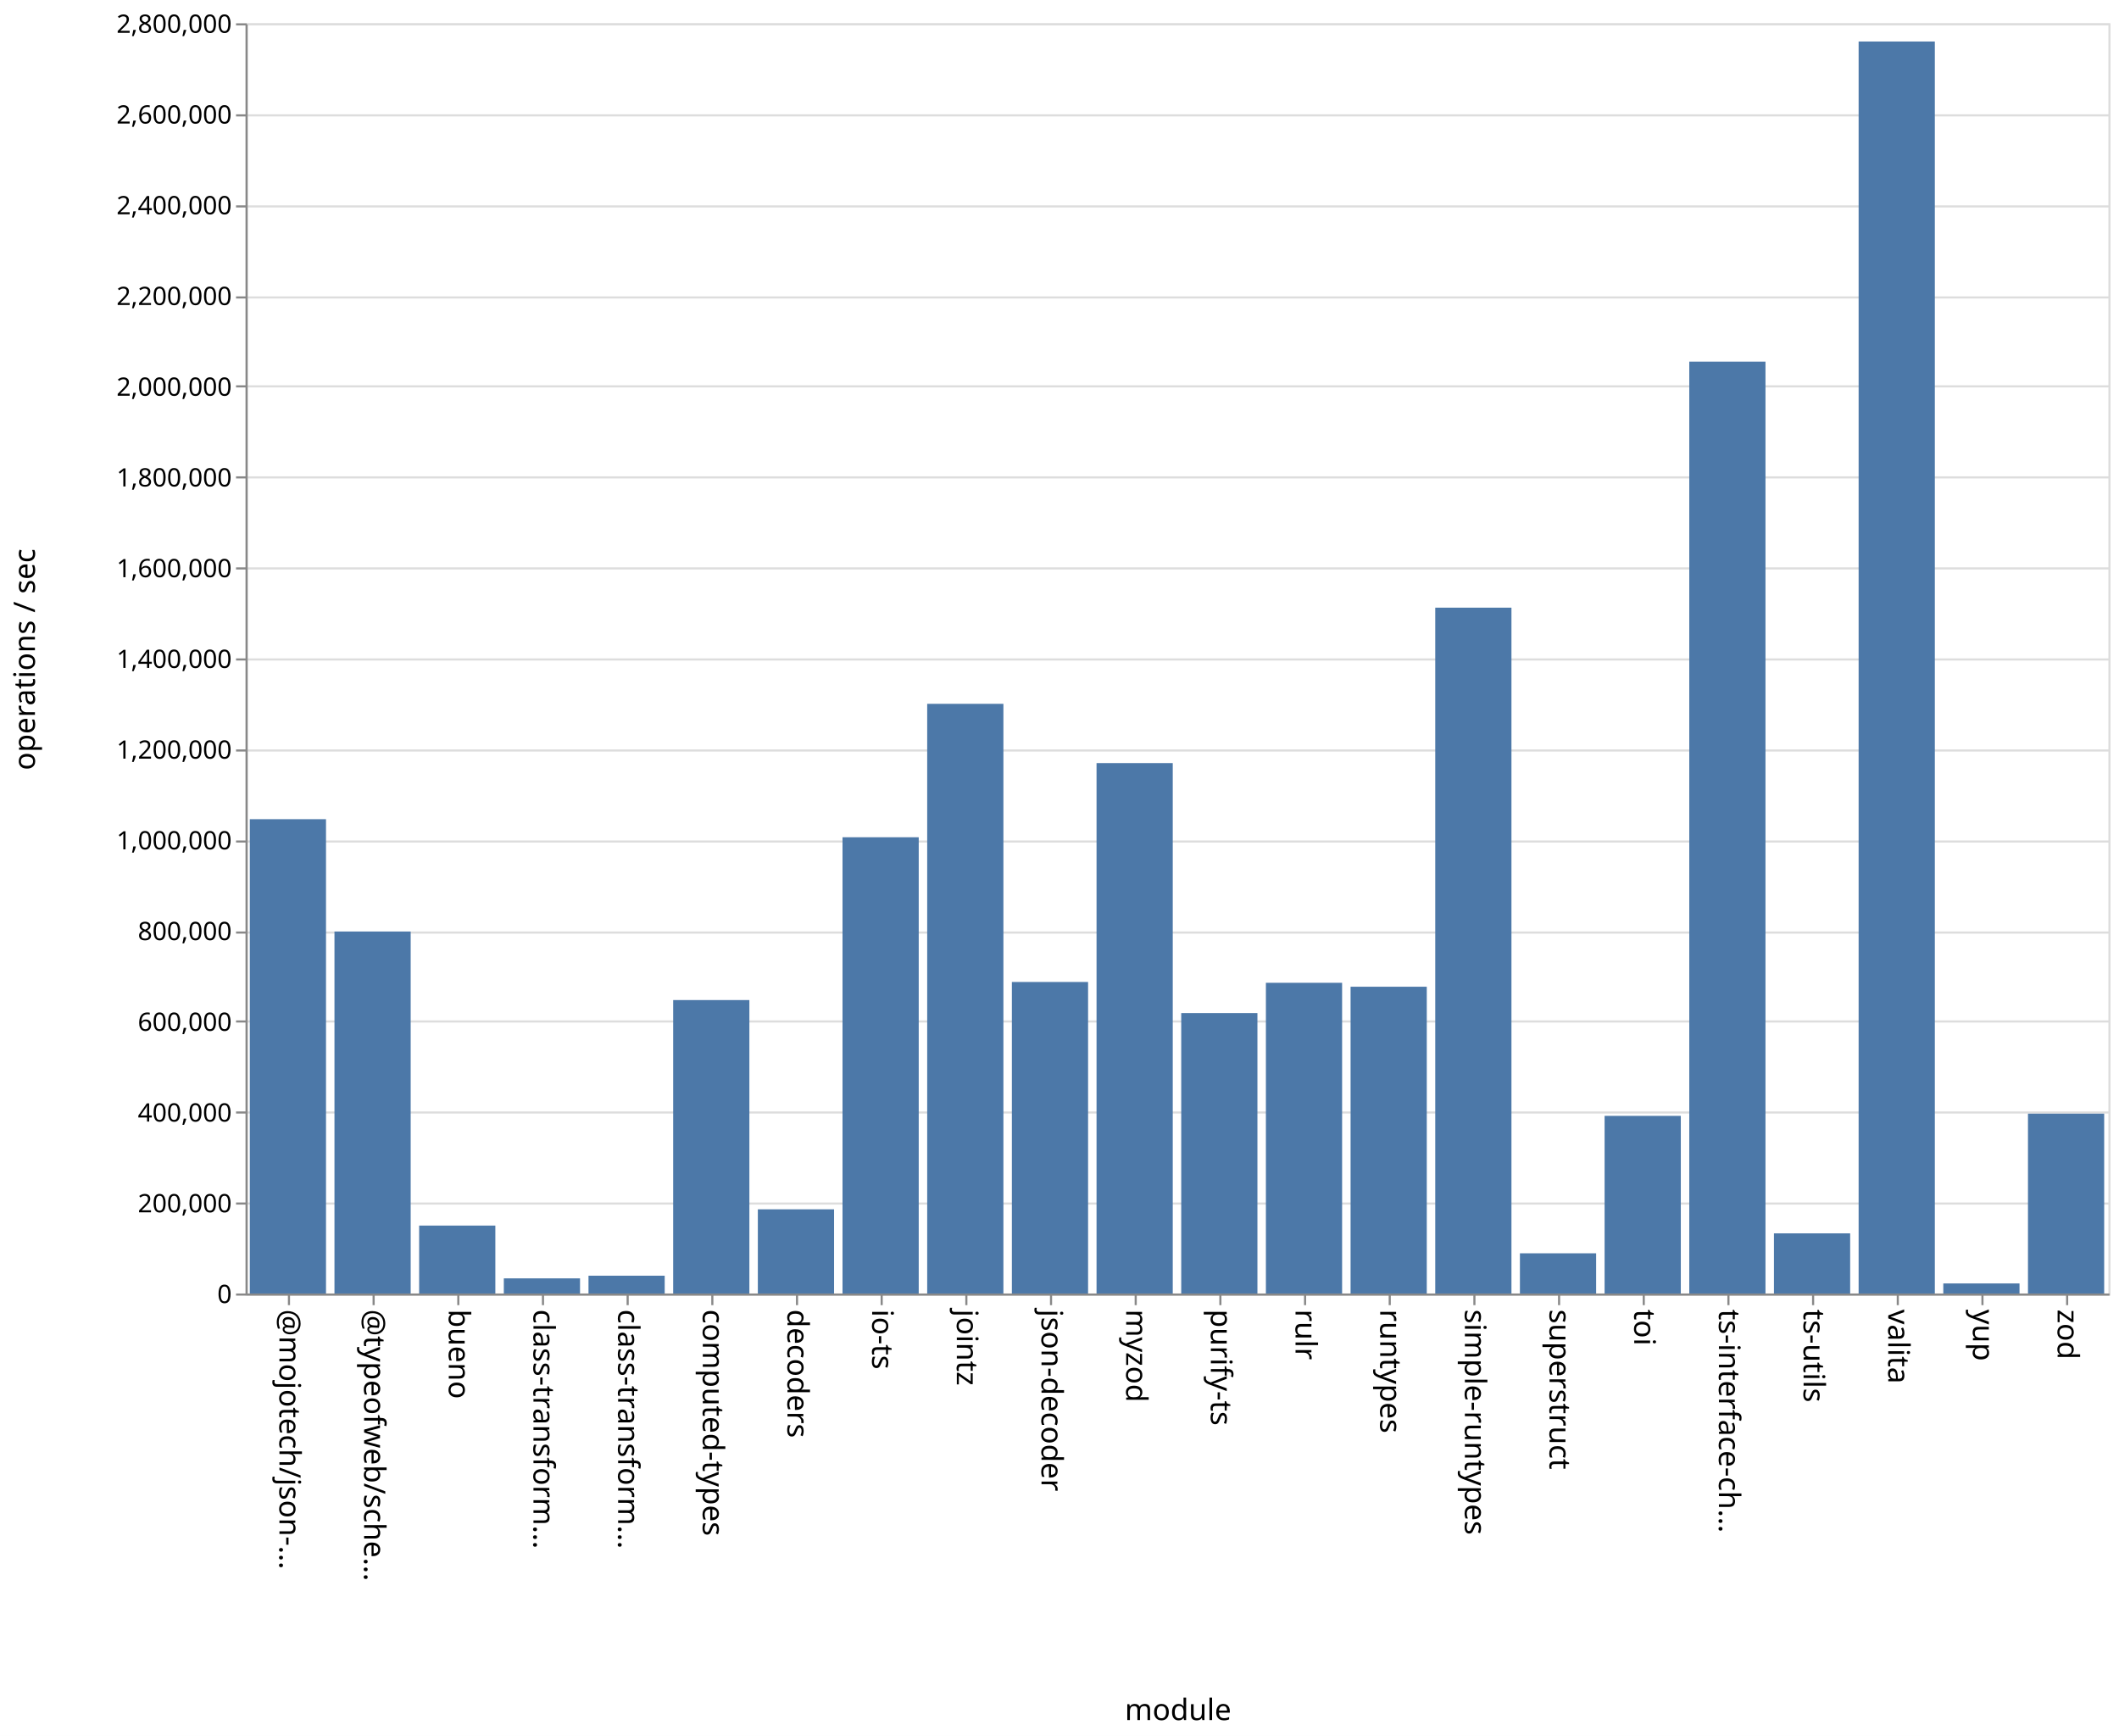
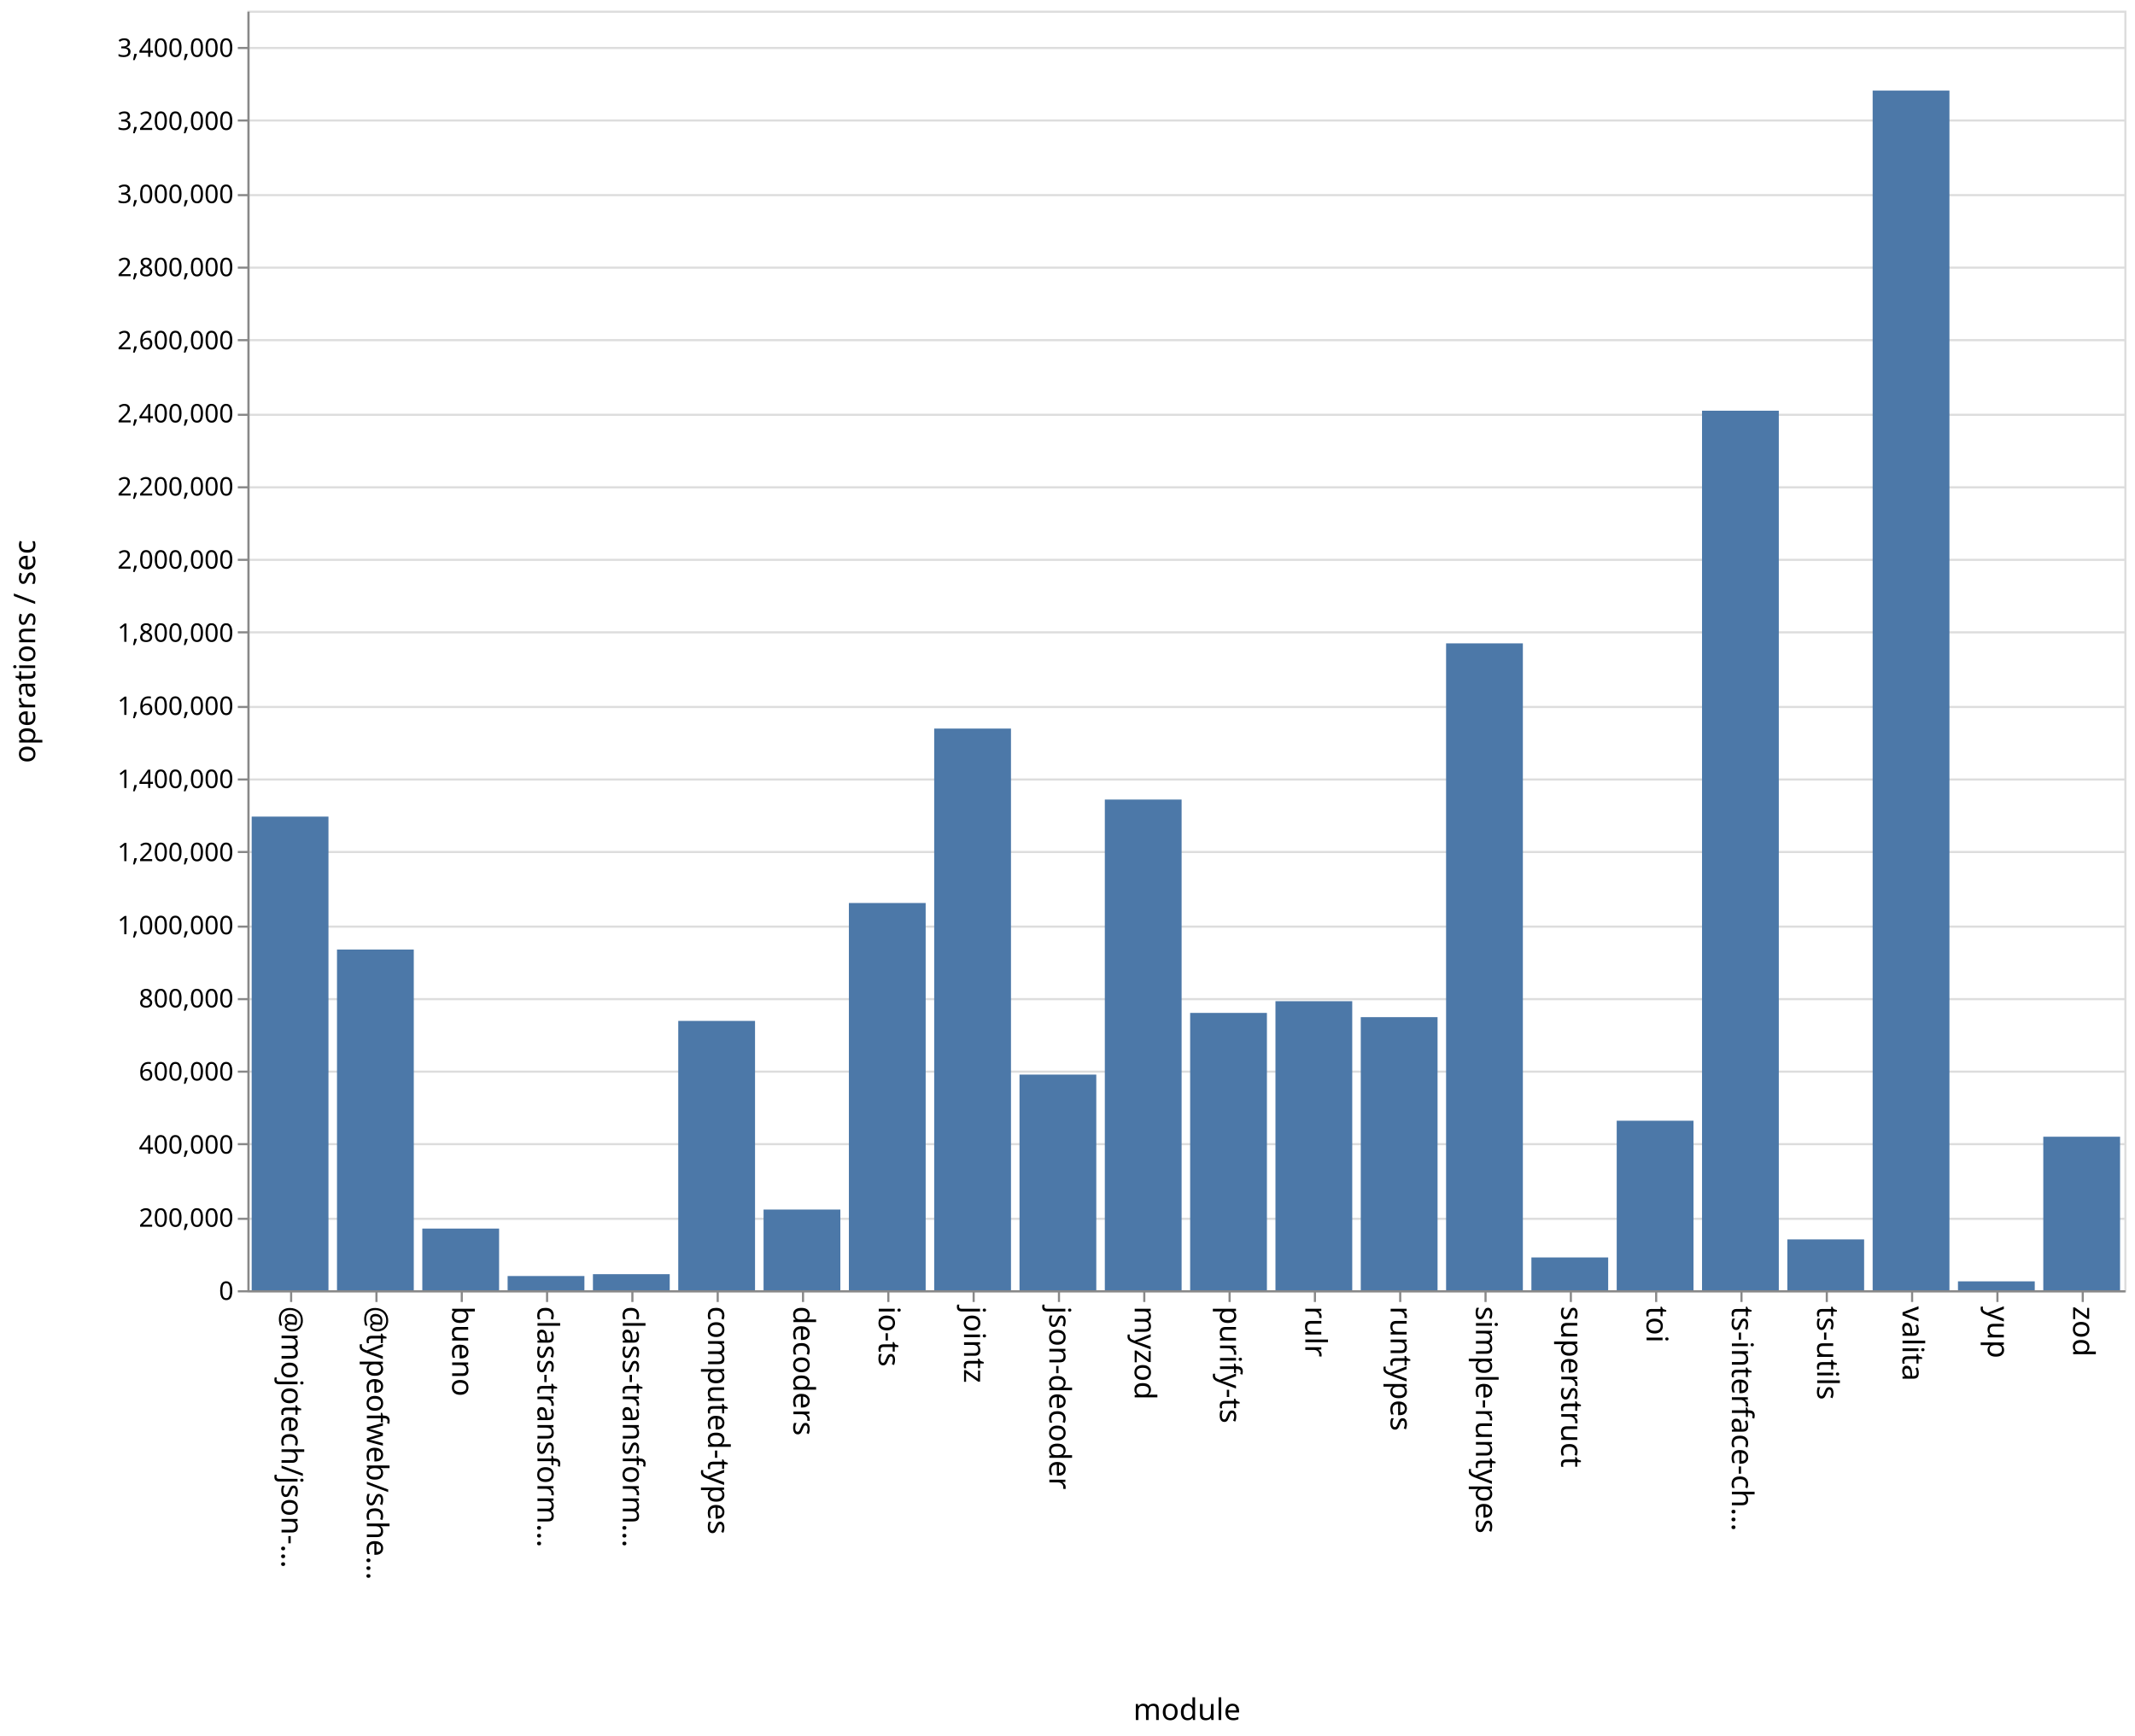
- <svg xmlns="http://www.w3.org/2000/svg" class="marks" width="1001" height="820">
-   <path fill="#fff" d="M0 0h1001v820H0z" />
+ <svg xmlns="http://www.w3.org/2000/svg" class="marks" width="1001" height="814">
+   <path fill="#fff" d="M0 0h1001v814H0z" />
  <g class="mark-group role-frame root" aria-roledescription="group mark container" fill="none" stroke-miterlimit="10">
-     <path class="background" aria-hidden="true" d="M116.5 11.5h880v600h-880z" stroke="#ddd" />
-     <g class="mark-group role-axis" aria-roledescription="axis" aria-label="Y-axis for a linear scale with values from 0 to 2,800,000">
-       <path class="background" aria-hidden="true" d="M116.5 11.5z" pointer-events="none" />
+     <path class="background" aria-hidden="true" d="M116.5 5.5h880v600h-880z" stroke="#ddd" />
+     <g class="mark-group role-axis" aria-roledescription="axis" aria-label="Y-axis for a linear scale with values from 0 to 3,500,000">
+       <path class="background" aria-hidden="true" d="M116.5 5.5z" pointer-events="none" />
      <g class="mark-rule role-axis-grid" pointer-events="none" stroke="#ddd">
-         <path d="M116.5 611.5h880M116.5 568.5h880M116.5 525.5h880M116.5 482.5h880M116.5 440.5h880M116.5 397.5h880M116.5 354.5h880M116.5 311.5h880M116.5 268.5h880M116.5 225.5h880M116.5 182.5h880M116.5 140.5h880M116.5 97.5h880M116.5 54.5h880M116.5 11.5h880" />
+         <path d="M116.5 605.5h880M116.5 571.5h880M116.5 536.5h880M116.5 502.5h880M116.5 468.5h880M116.5 434.5h880M116.5 399.5h880M116.5 365.5h880M116.5 331.5h880M116.5 296.5h880M116.5 262.5h880M116.5 228.5h880M116.5 194.5h880M116.5 159.5h880M116.5 125.5h880M116.5 91.5h880M116.5 56.5h880M116.5 22.5h880" />
      </g>
    </g>
    <g class="mark-group role-axis" aria-roledescription="axis" aria-label="X-axis titled 'module' for a discrete scale with 22 values: @mojotech/json-type-validation, @typeofweb/schema, bueno, class-transformer-validator-async, class-transformer-validator-sync, ending with zod">
-       <path class="background" aria-hidden="true" d="M116.5 611.5z" pointer-events="none" />
+       <path class="background" aria-hidden="true" d="M116.5 605.5z" pointer-events="none" />
      <g class="mark-rule role-axis-tick" pointer-events="none" stroke="#888">
-         <path d="M136.5 611.5v5M176.5 611.5v5M216.5 611.5v5M256.5 611.5v5M296.5 611.5v5M336.5 611.5v5M376.5 611.5v5M416.5 611.5v5M456.5 611.5v5M496.5 611.5v5M536.5 611.5v5M576.5 611.5v5M616.5 611.5v5M656.5 611.5v5M696.5 611.5v5M736.5 611.5v5M776.5 611.5v5M816.5 611.5v5M856.5 611.5v5M896.5 611.5v5M936.5 611.5v5M976.5 611.5v5" />
+         <path d="M136.5 605.5v5M176.5 605.5v5M216.5 605.5v5M256.5 605.5v5M296.5 605.5v5M336.5 605.5v5M376.5 605.5v5M416.5 605.5v5M456.5 605.5v5M496.5 605.5v5M536.5 605.5v5M576.5 605.5v5M616.5 605.5v5M656.5 605.5v5M696.5 605.5v5M736.5 605.5v5M776.5 605.5v5M816.5 605.5v5M856.5 605.5v5M896.5 605.5v5M936.5 605.5v5M976.5 605.5v5" />
      </g>
      <g class="mark-text role-axis-label" pointer-events="none" font-family="sans-serif" font-size="14" fill="#000">
-         <text transform="rotate(90 -243.25 375.25)">@mojotech/json-…</text>
-         <text transform="rotate(90 -223.25 395.25)">@typeofweb/sche…</text>
-         <text transform="rotate(90 -203.25 415.25)">bueno</text>
-         <text transform="rotate(90 -183.25 435.25)">class-transform…</text>
-         <text transform="rotate(90 -163.25 455.25)">class-transform…</text>
-         <text transform="rotate(90 -143.25 475.25)">computed-types</text>
-         <text transform="rotate(90 -123.25 495.25)">decoders</text>
-         <text transform="rotate(90 -103.25 515.25)">io-ts</text>
-         <text transform="rotate(90 -83.25 535.25)">jointz</text>
-         <text transform="rotate(90 -63.25 555.25)">json-decoder</text>
-         <text transform="rotate(90 -43.25 575.25)">myzod</text>
-         <text transform="rotate(90 -23.25 595.25)">purify-ts</text>
-         <text transform="rotate(90 -3.25 615.25)">rulr</text>
-         <text transform="rotate(90 16.75 635.25)">runtypes</text>
-         <text transform="rotate(90 36.75 655.25)">simple-runtypes</text>
-         <text transform="rotate(90 56.75 675.25)">superstruct</text>
-         <text transform="rotate(90 76.75 695.25)">toi</text>
-         <text transform="rotate(90 96.75 715.25)">ts-interface-ch…</text>
-         <text transform="rotate(90 116.75 735.25)">ts-utils</text>
-         <text transform="rotate(90 136.75 755.25)">valita</text>
-         <text transform="rotate(90 156.75 775.25)">yup</text>
-         <text transform="rotate(90 176.75 795.25)">zod</text>
+         <text transform="rotate(90 -240.25 372.25)">@mojotech/json-…</text>
+         <text transform="rotate(90 -220.25 392.25)">@typeofweb/sche…</text>
+         <text transform="rotate(90 -200.25 412.25)">bueno</text>
+         <text transform="rotate(90 -180.25 432.25)">class-transform…</text>
+         <text transform="rotate(90 -160.25 452.25)">class-transform…</text>
+         <text transform="rotate(90 -140.25 472.25)">computed-types</text>
+         <text transform="rotate(90 -120.25 492.25)">decoders</text>
+         <text transform="rotate(90 -100.25 512.25)">io-ts</text>
+         <text transform="rotate(90 -80.25 532.25)">jointz</text>
+         <text transform="rotate(90 -60.25 552.25)">json-decoder</text>
+         <text transform="rotate(90 -40.25 572.25)">myzod</text>
+         <text transform="rotate(90 -20.25 592.25)">purify-ts</text>
+         <text transform="rotate(90 -.25 612.25)">rulr</text>
+         <text transform="rotate(90 19.75 632.25)">runtypes</text>
+         <text transform="rotate(90 39.75 652.25)">simple-runtypes</text>
+         <text transform="rotate(90 59.75 672.25)">superstruct</text>
+         <text transform="rotate(90 79.75 692.25)">toi</text>
+         <text transform="rotate(90 99.75 712.25)">ts-interface-ch…</text>
+         <text transform="rotate(90 119.75 732.25)">ts-utils</text>
+         <text transform="rotate(90 139.75 752.25)">valita</text>
+         <text transform="rotate(90 159.75 772.25)">yup</text>
+         <text transform="rotate(90 179.75 792.25)">zod</text>
      </g>
-       <path stroke="#888" d="M116.5 611.5h880" class="mark-rule role-axis-domain" pointer-events="none" />
-       <text text-anchor="middle" transform="translate(556.5 812.5)" font-family="sans-serif" font-size="14" fill="#000" class="mark-text role-axis-title" pointer-events="none">module</text>
+       <path stroke="#888" d="M116.5 605.5h880" class="mark-rule role-axis-domain" pointer-events="none" />
+       <text text-anchor="middle" transform="translate(556.5 806.5)" font-family="sans-serif" font-size="14" fill="#000" class="mark-text role-axis-title" pointer-events="none">module</text>
    </g>
-     <g class="mark-group role-axis" aria-roledescription="axis" aria-label="Y-axis titled 'operations / sec' for a linear scale with values from 0 to 2,800,000">
-       <path class="background" aria-hidden="true" d="M116.5 11.5z" pointer-events="none" />
+     <g class="mark-group role-axis" aria-roledescription="axis" aria-label="Y-axis titled 'operations / sec' for a linear scale with values from 0 to 3,500,000">
+       <path class="background" aria-hidden="true" d="M116.5 5.5z" pointer-events="none" />
      <g class="mark-rule role-axis-tick" pointer-events="none" stroke="#888">
-         <path d="M116.5 611.5h-5M116.5 568.5h-5M116.5 525.5h-5M116.5 482.5h-5M116.5 440.5h-5M116.5 397.5h-5M116.5 354.5h-5M116.5 311.5h-5M116.5 268.5h-5M116.5 225.5h-5M116.5 182.5h-5M116.5 140.5h-5M116.5 97.5h-5M116.5 54.5h-5M116.5 11.5h-5" />
+         <path d="M116.5 605.5h-5M116.5 571.5h-5M116.5 536.5h-5M116.5 502.5h-5M116.5 468.5h-5M116.5 434.5h-5M116.5 399.5h-5M116.5 365.5h-5M116.5 331.5h-5M116.5 296.5h-5M116.5 262.5h-5M116.5 228.5h-5M116.5 194.5h-5M116.5 159.5h-5M116.5 125.5h-5M116.5 91.5h-5M116.5 56.5h-5M116.5 22.5h-5" />
      </g>
      <g class="mark-text role-axis-label" pointer-events="none" text-anchor="end" font-family="sans-serif" font-size="12" fill="#000">
-         <text transform="translate(109.5 615.5)">0</text>
-         <text transform="translate(109.5 572.643)">200,000</text>
-         <text transform="translate(109.5 529.786)">400,000</text>
-         <text transform="translate(109.5 486.929)">600,000</text>
-         <text transform="translate(109.5 444.071)">800,000</text>
-         <text transform="translate(109.5 401.214)">1,000,000</text>
-         <text transform="translate(109.5 358.357)">1,200,000</text>
-         <text transform="translate(109.5 315.5)">1,400,000</text>
-         <text transform="translate(109.5 272.643)">1,600,000</text>
-         <text transform="translate(109.5 229.786)">1,800,000</text>
-         <text transform="translate(109.5 186.929)">2,000,000</text>
-         <text transform="translate(109.5 144.071)">2,200,000</text>
-         <text transform="translate(109.5 101.214)">2,400,000</text>
-         <text transform="translate(109.5 58.357)">2,600,000</text>
-         <text transform="translate(109.5 15.5)">2,800,000</text>
+         <text transform="translate(109.5 609.5)">0</text>
+         <text transform="translate(109.5 575.214)">200,000</text>
+         <text transform="translate(109.5 540.929)">400,000</text>
+         <text transform="translate(109.5 506.643)">600,000</text>
+         <text transform="translate(109.5 472.357)">800,000</text>
+         <text transform="translate(109.5 438.071)">1,000,000</text>
+         <text transform="translate(109.5 403.786)">1,200,000</text>
+         <text transform="translate(109.5 369.5)">1,400,000</text>
+         <text transform="translate(109.5 335.214)">1,600,000</text>
+         <text transform="translate(109.5 300.929)">1,800,000</text>
+         <text transform="translate(109.5 266.643)">2,000,000</text>
+         <text transform="translate(109.5 232.357)">2,200,000</text>
+         <text transform="translate(109.5 198.071)">2,400,000</text>
+         <text transform="translate(109.5 163.786)">2,600,000</text>
+         <text transform="translate(109.5 129.5)">2,800,000</text>
+         <text transform="translate(109.5 95.214)">3,000,000</text>
+         <text transform="translate(109.5 60.929)">3,200,000</text>
+         <text transform="translate(109.5 26.643)">3,400,000</text>
      </g>
-       <path stroke="#888" d="M116.5 611.5v-600" class="mark-rule role-axis-domain" pointer-events="none" />
-       <text text-anchor="middle" transform="rotate(-90 164 147.5)" font-family="sans-serif" font-size="14" fill="#000" class="mark-text role-axis-title" pointer-events="none">operations / sec</text>
+       <path stroke="#888" d="M116.5 605.5V5.5" class="mark-rule role-axis-domain" pointer-events="none" />
+       <text text-anchor="middle" transform="rotate(-90 161 144.5)" font-family="sans-serif" font-size="14" fill="#000" class="mark-text role-axis-title" pointer-events="none">operations / sec</text>
    </g>
    <g class="mark-rect role-mark marks" aria-roledescription="rect mark container" fill="#4c78a8">
-       <path d="M198 578.914h36V611h-36zM238 603.85h36V611h-36zM278 602.591h36V611h-36zM318 472.39h36V611h-36zM358 571.238h36V611h-36zM398 395.488h36V611h-36zM438 332.462h36V611h-36zM478 463.847h36V611h-36zM118 386.953h36V611h-36zM518 360.453h36V611h-36zM558 478.535h36V611h-36zM598 464.235h36V611h-36zM638 466.092h36V611h-36zM678 287.037h36V611h-36zM718 592.011h36V611h-36zM758 527.094h36V611h-36zM798 170.832h36V611h-36zM838 582.588h36V611h-36zM158 440.02h36V611h-36zM878 19.612h36V611h-36zM918 606.249h36V611h-36zM958 526.043h36V611h-36z" />
+       <path d="M198 576.082h36V605h-36zM238 598.33h36V605h-36zM278 597.461h36V605h-36zM318 478.701h36V605h-36zM358 567.156h36V605h-36zM398 423.42h36V605h-36zM438 341.63h36V605h-36zM478 503.877h36V605h-36zM118 382.908h36V605h-36zM518 374.91h36V605h-36zM558 474.952h36V605h-36zM598 469.46h36V605h-36zM638 476.941h36V605h-36zM678 301.675h36V605h-36zM718 589.617h36V605h-36zM758 525.506h36V605h-36zM798 192.58h36V605h-36zM838 581.151h36V605h-36zM158 445.248h36V605h-36zM878 42.48h36V605h-36zM918 600.828h36V605h-36zM958 533.01h36V605h-36z" />
    </g>
  </g>
</svg>
